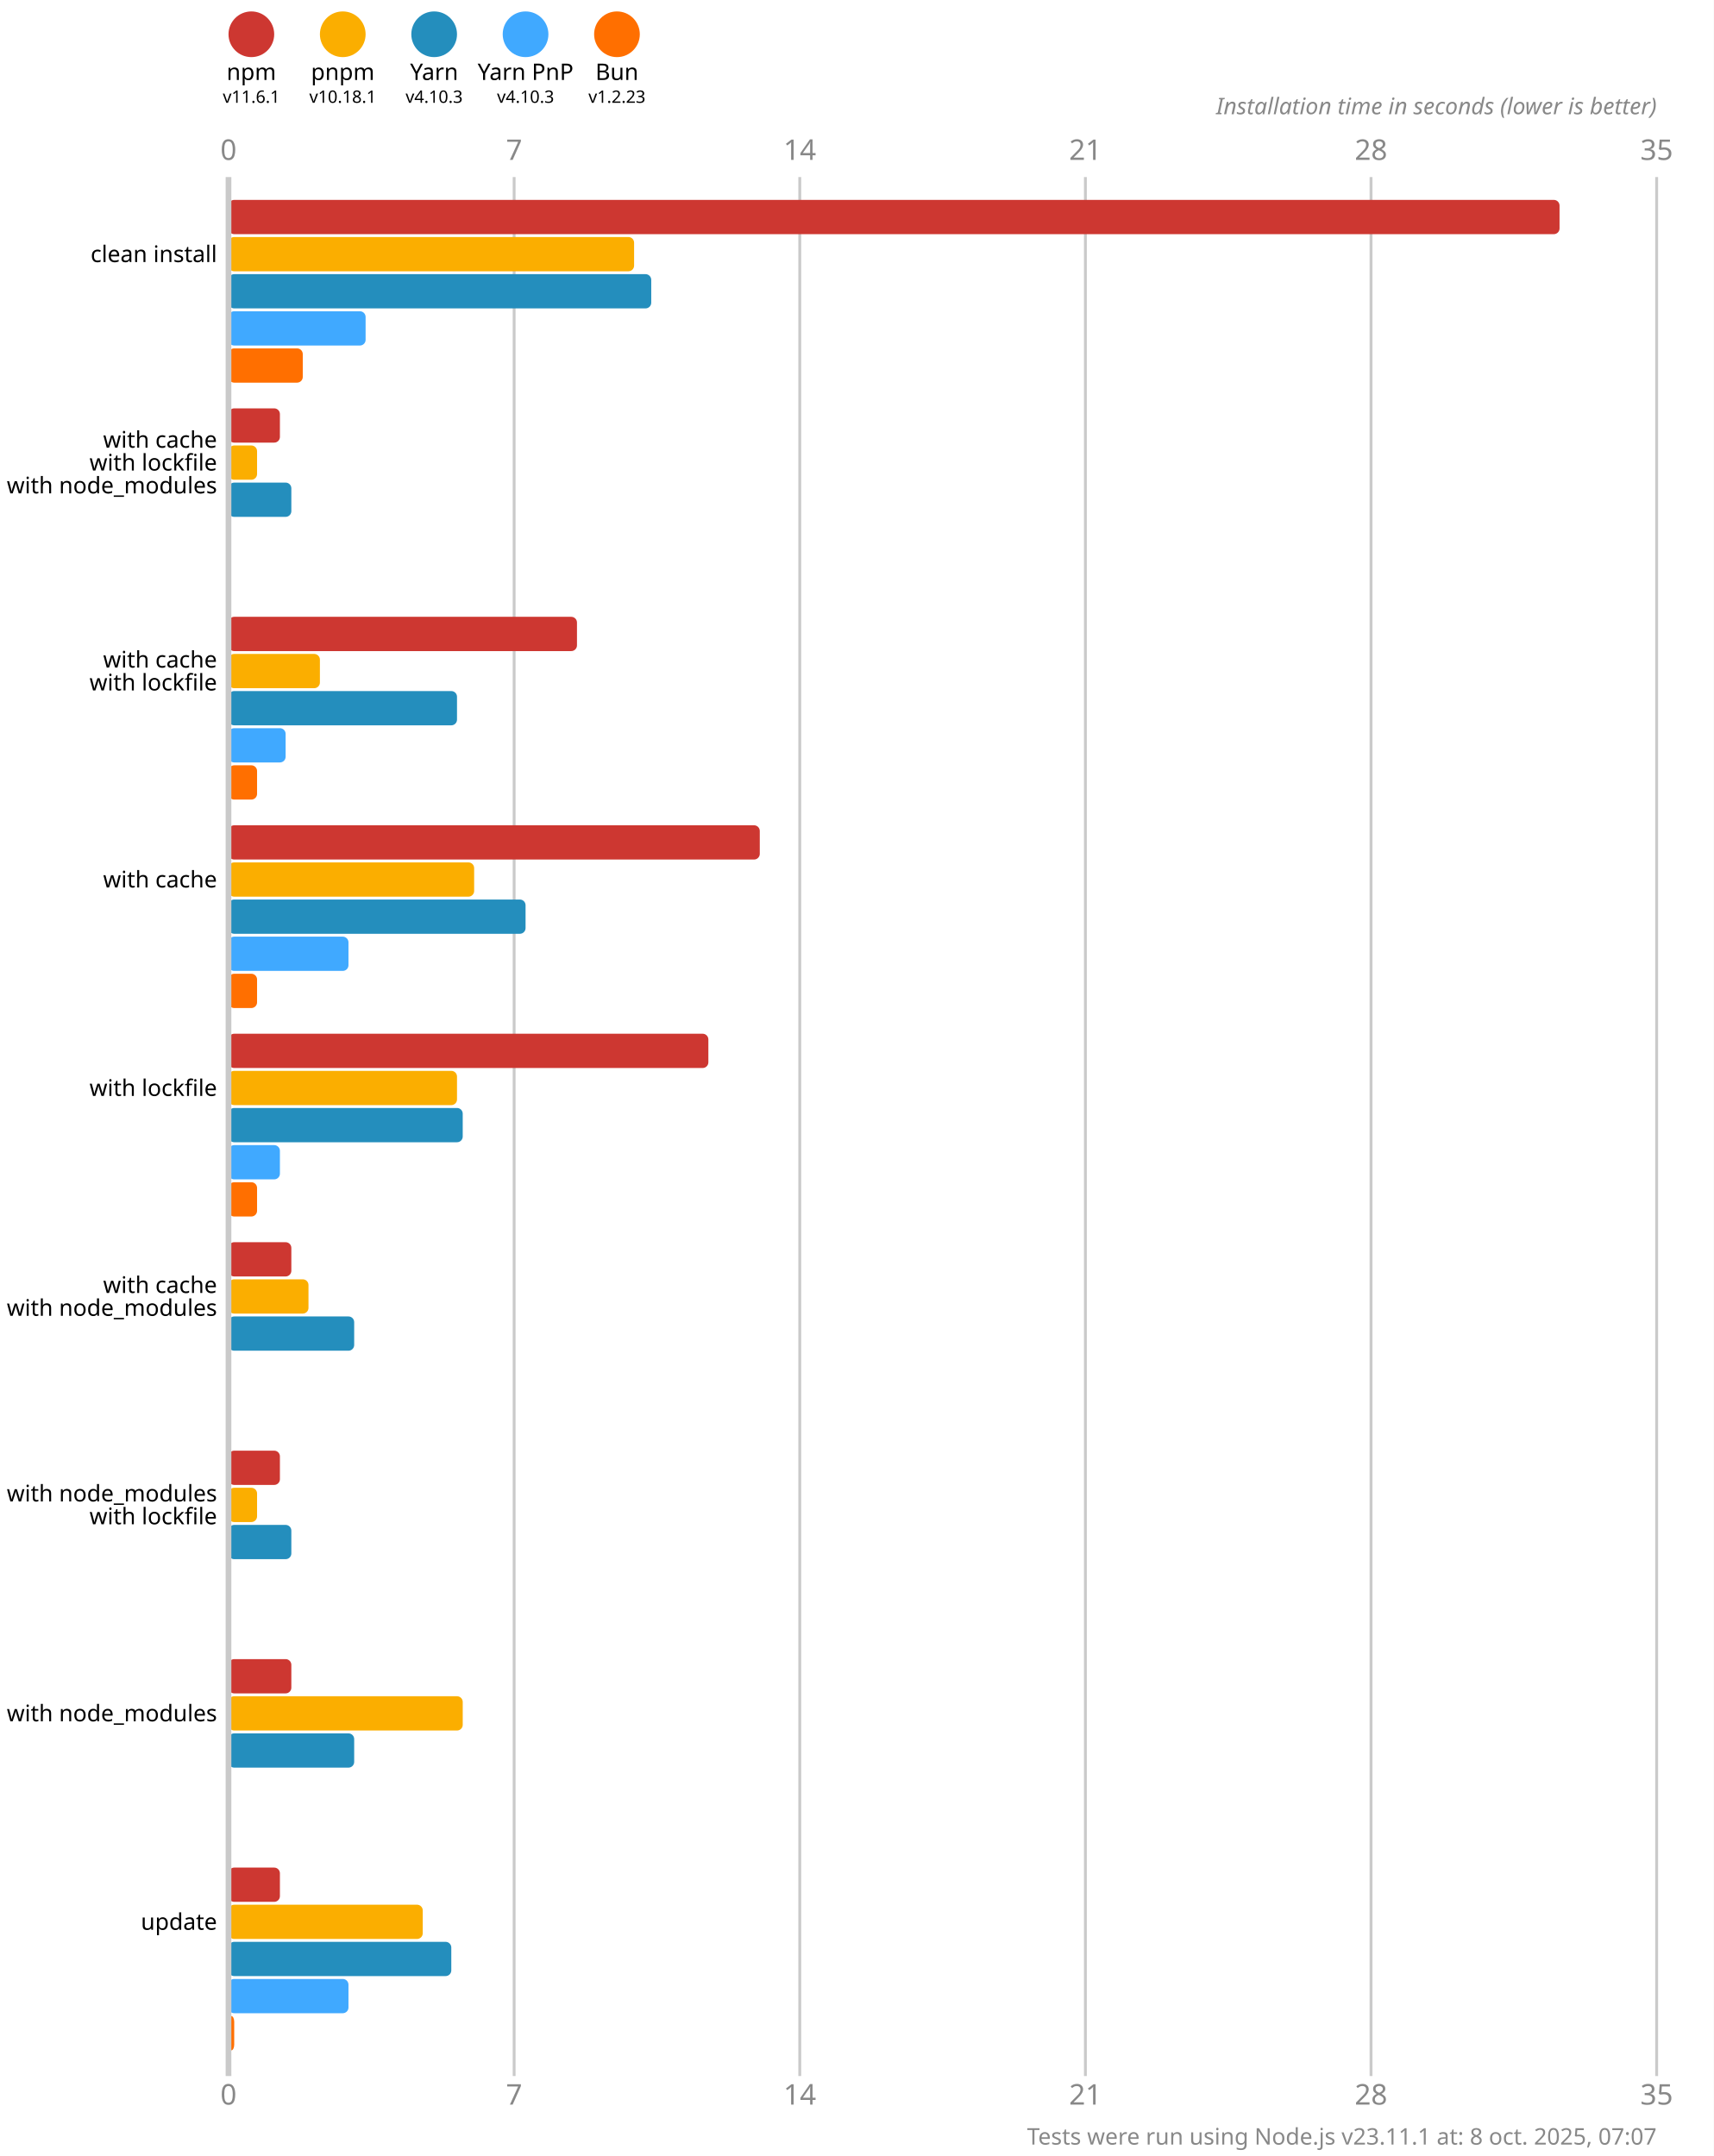
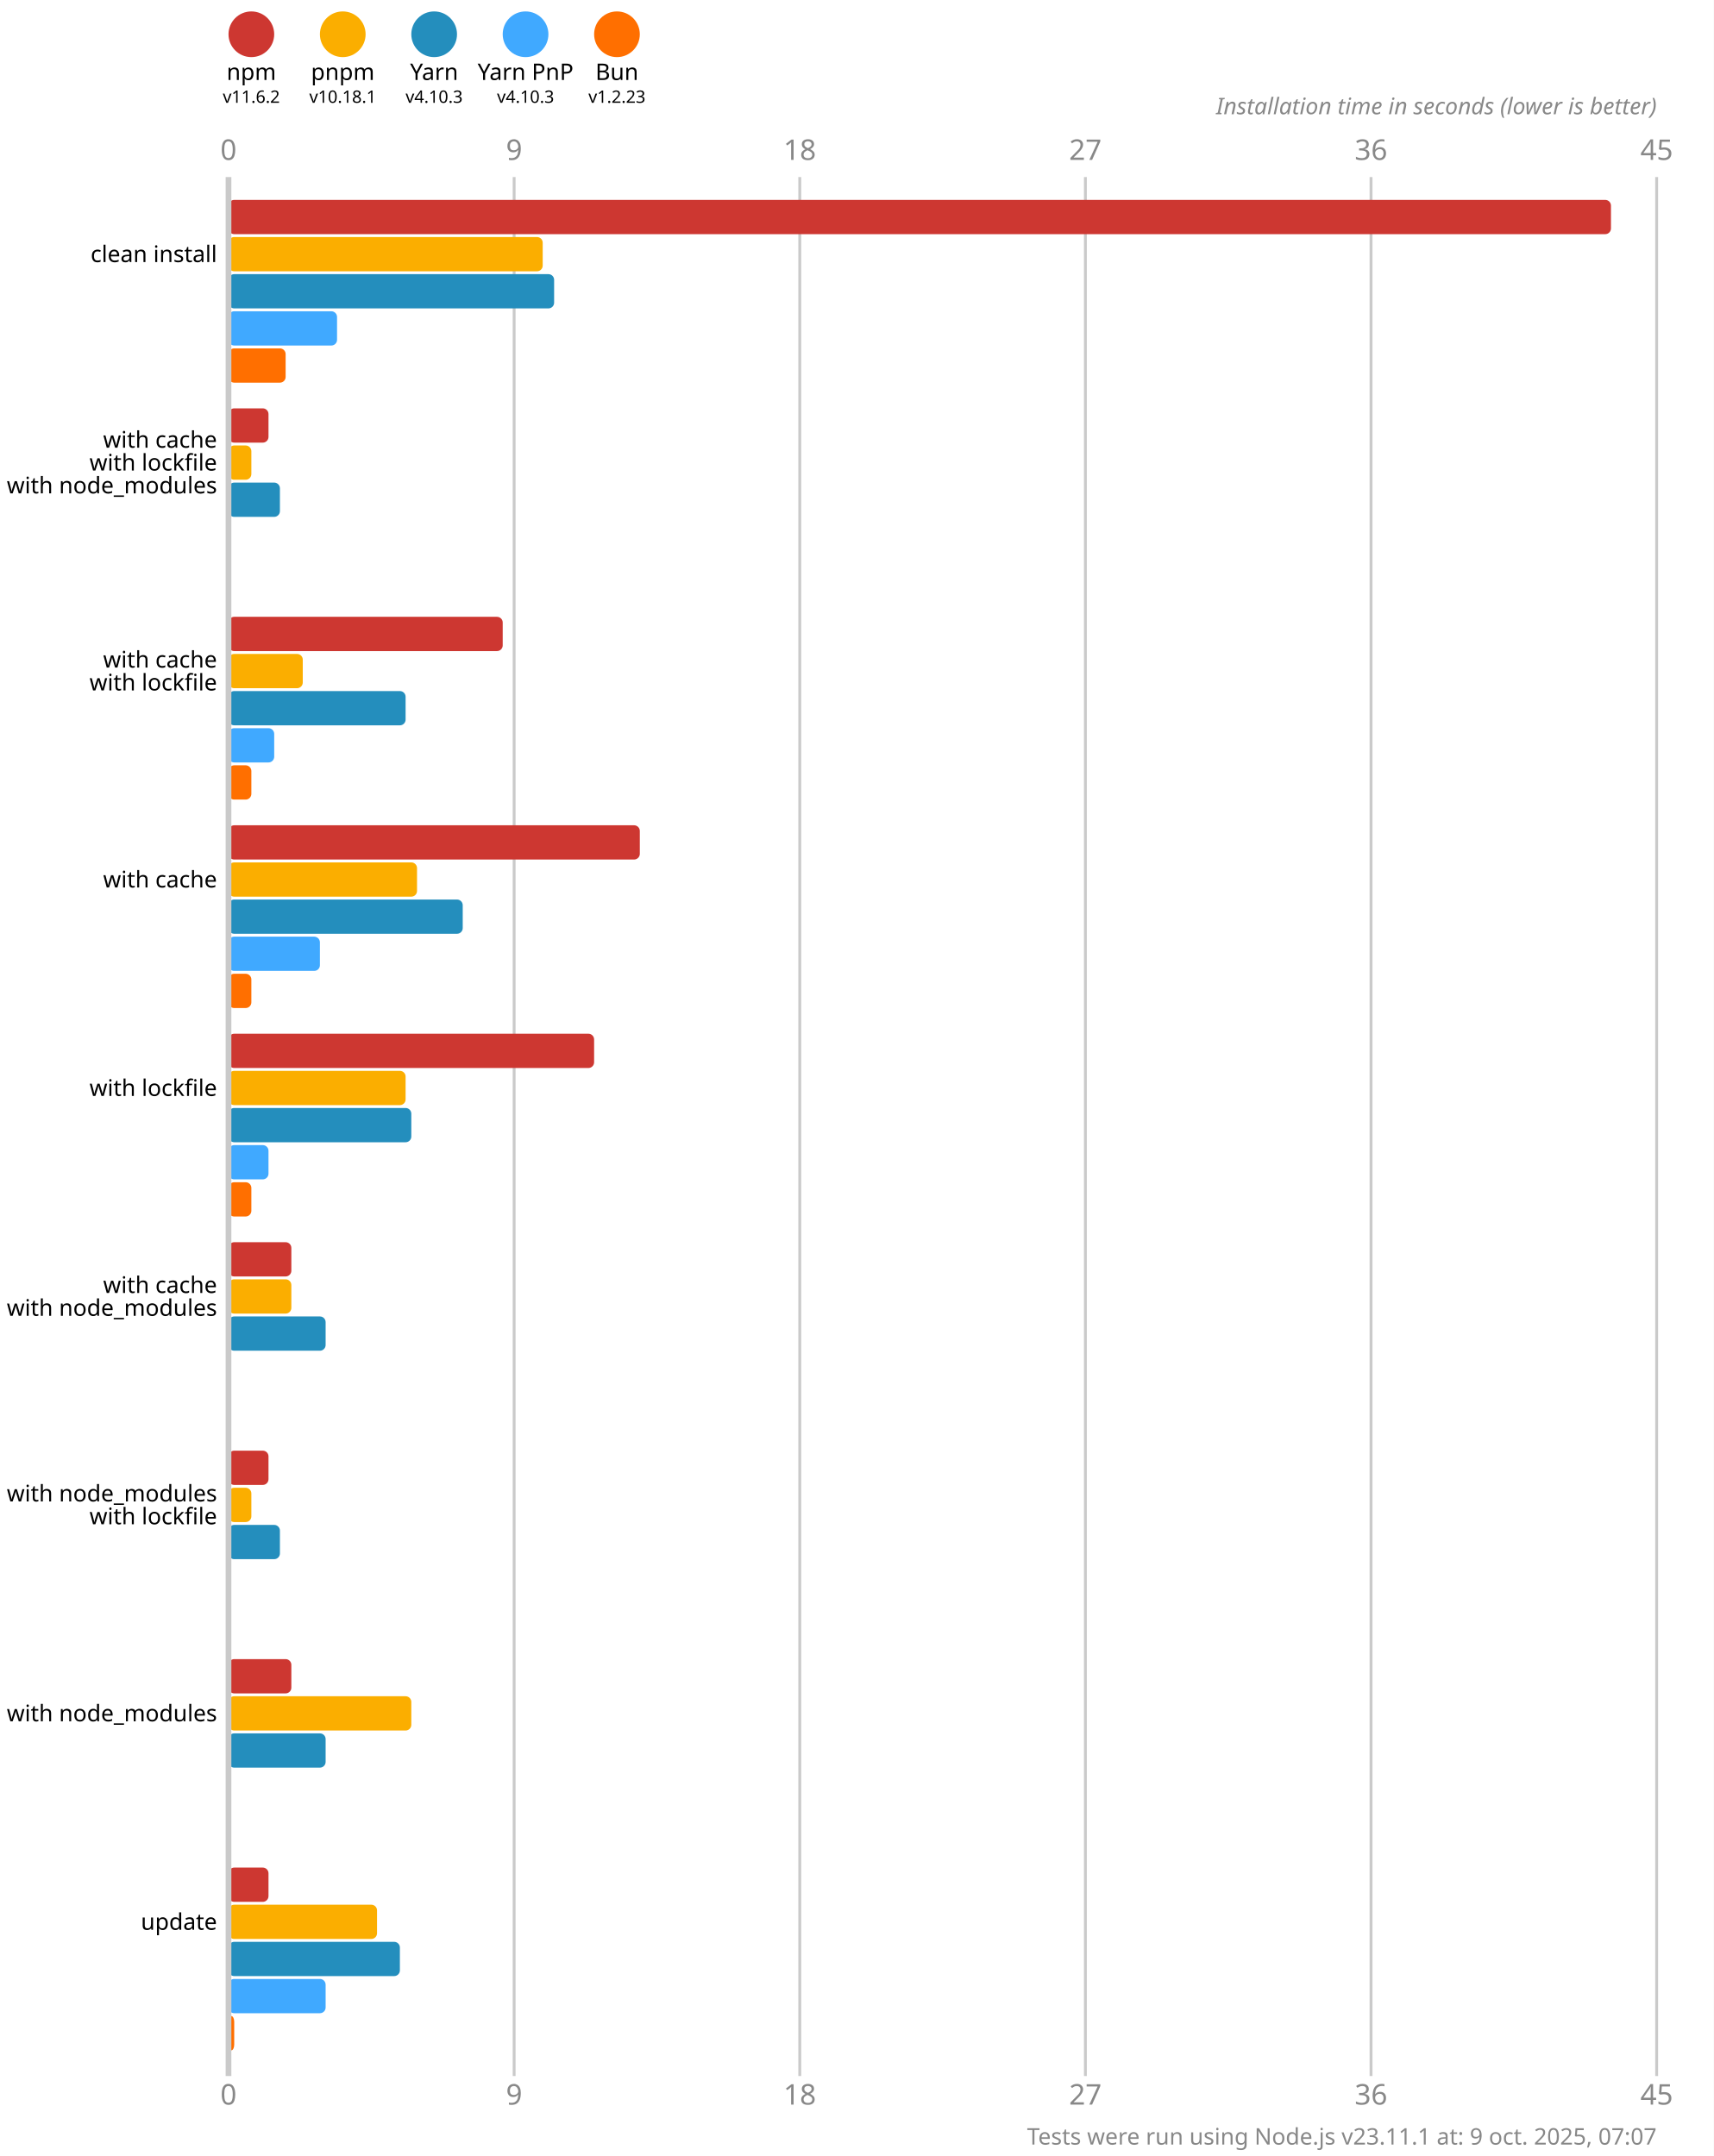
<svg xmlns="http://www.w3.org/2000/svg" version="1.1" viewBox="0 0 300 377.5">
  <style>
    .font { font-family: sans-serif; }
    .s3 { font-size: 3px; }
    .s4 { font-size: 4px; }
    .s5 { font-size: 5px; }
    .line { stroke: #cacaca; }
    .width { stroke-width: 0.5; }
    .text { fill: #888; }
  </style>
  <rect x="0" y="0" width="300" height="377.5" fill="#fff" />
  <circle cx="44" cy="6" r="4" fill="#cd3731" />
  <text x="44" y="14" class="font s4" text-anchor="middle">npm</text>
-   <text x="44" y="18" class="font s3" text-anchor="middle">v11.6.1</text>
+   <text x="44" y="18" class="font s3" text-anchor="middle">v11.6.2</text>
  <circle cx="60" cy="6" r="4" fill="#fbae00" />
  <text x="60" y="14" class="font s4" text-anchor="middle">pnpm</text>
  <text x="60" y="18" class="font s3" text-anchor="middle">v10.18.1</text>
  <circle cx="76" cy="6" r="4" fill="#248ebd" />
  <text x="76" y="14" class="font s4" text-anchor="middle">Yarn</text>
  <text x="76" y="18" class="font s3" text-anchor="middle">v4.10.3</text>
  <circle cx="92" cy="6" r="4" fill="#40a9ff" />
  <text x="92" y="14" class="font s4" text-anchor="middle">Yarn PnP</text>
  <text x="92" y="18" class="font s3" text-anchor="middle">v4.10.3</text>
  <circle cx="108" cy="6" r="4" fill="#ff6f00" />
  <text x="108" y="14" class="font s4" text-anchor="middle">Bun</text>
  <text x="108" y="18" class="font s3" text-anchor="middle">v1.2.23</text>
  <text x="40" y="28" class="font s5 text" text-anchor="middle">0</text>
  <text x="40" y="368.5" class="font s5 text" text-anchor="middle">0</text>
  <line x1="90" y1="31" x2="90" y2="363.5" class="line width" />
-   <text x="90" y="28" class="font s5 text" text-anchor="middle">7</text>
-   <text x="90" y="368.5" class="font s5 text" text-anchor="middle">7</text>
+   <text x="90" y="28" class="font s5 text" text-anchor="middle">9</text>
+   <text x="90" y="368.5" class="font s5 text" text-anchor="middle">9</text>
  <line x1="140" y1="31" x2="140" y2="363.5" class="line width" />
-   <text x="140" y="28" class="font s5 text" text-anchor="middle">14</text>
-   <text x="140" y="368.5" class="font s5 text" text-anchor="middle">14</text>
+   <text x="140" y="28" class="font s5 text" text-anchor="middle">18</text>
+   <text x="140" y="368.5" class="font s5 text" text-anchor="middle">18</text>
  <line x1="190" y1="31" x2="190" y2="363.5" class="line width" />
-   <text x="190" y="28" class="font s5 text" text-anchor="middle">21</text>
-   <text x="190" y="368.5" class="font s5 text" text-anchor="middle">21</text>
+   <text x="190" y="28" class="font s5 text" text-anchor="middle">27</text>
+   <text x="190" y="368.5" class="font s5 text" text-anchor="middle">27</text>
  <line x1="240" y1="31" x2="240" y2="363.5" class="line width" />
-   <text x="240" y="28" class="font s5 text" text-anchor="middle">28</text>
-   <text x="240" y="368.5" class="font s5 text" text-anchor="middle">28</text>
+   <text x="240" y="28" class="font s5 text" text-anchor="middle">36</text>
+   <text x="240" y="368.5" class="font s5 text" text-anchor="middle">36</text>
  <line x1="290" y1="31" x2="290" y2="363.5" class="line width" />
-   <text x="290" y="28" class="font s5 text" text-anchor="middle">35</text>
-   <text x="290" y="368.5" class="font s5 text" text-anchor="middle">35</text>
+   <text x="290" y="28" class="font s5 text" text-anchor="middle">45</text>
+   <text x="290" y="368.5" class="font s5 text" text-anchor="middle">45</text>
  <text x="290" y="20" class="font s4 text" font-style="italic" text-anchor="end">Installation time in seconds (lower is better)</text>
-   <rect x="40" y="35" width="233" height="6" fill="#cd3731" rx="1" ry="1" />
-   <rect x="40" y="41.5" width="71" height="6" fill="#fbae00" rx="1" ry="1" />
-   <rect x="40" y="48" width="74" height="6" fill="#248ebd" rx="1" ry="1" />
-   <rect x="40" y="54.5" width="24" height="6" fill="#40a9ff" rx="1" ry="1" />
-   <rect x="40" y="61" width="13" height="6" fill="#ff6f00" rx="1" ry="1" />
-   <rect x="40" y="71.5" width="9" height="6" fill="#cd3731" rx="1" ry="1" />
-   <rect x="40" y="78" width="5" height="6" fill="#fbae00" rx="1" ry="1" />
-   <rect x="40" y="84.5" width="11" height="6" fill="#248ebd" rx="1" ry="1" />
+   <rect x="40" y="35" width="242" height="6" fill="#cd3731" rx="1" ry="1" />
+   <rect x="40" y="41.5" width="55" height="6" fill="#fbae00" rx="1" ry="1" />
+   <rect x="40" y="48" width="57" height="6" fill="#248ebd" rx="1" ry="1" />
+   <rect x="40" y="54.5" width="19" height="6" fill="#40a9ff" rx="1" ry="1" />
+   <rect x="40" y="61" width="10" height="6" fill="#ff6f00" rx="1" ry="1" />
+   <rect x="40" y="71.5" width="7" height="6" fill="#cd3731" rx="1" ry="1" />
+   <rect x="40" y="78" width="4" height="6" fill="#fbae00" rx="1" ry="1" />
+   <rect x="40" y="84.5" width="9" height="6" fill="#248ebd" rx="1" ry="1" />
  <rect x="40" y="91" width="0" height="6" fill="#40a9ff" rx="1" ry="1" />
  <rect x="40" y="97.5" width="0" height="6" fill="#ff6f00" rx="1" ry="1" />
-   <rect x="40" y="108" width="61" height="6" fill="#cd3731" rx="1" ry="1" />
-   <rect x="40" y="114.5" width="16" height="6" fill="#fbae00" rx="1" ry="1" />
-   <rect x="40" y="121" width="40" height="6" fill="#248ebd" rx="1" ry="1" />
-   <rect x="40" y="127.5" width="10" height="6" fill="#40a9ff" rx="1" ry="1" />
-   <rect x="40" y="134" width="5" height="6" fill="#ff6f00" rx="1" ry="1" />
-   <rect x="40" y="144.5" width="93" height="6" fill="#cd3731" rx="1" ry="1" />
-   <rect x="40" y="151" width="43" height="6" fill="#fbae00" rx="1" ry="1" />
-   <rect x="40" y="157.5" width="52" height="6" fill="#248ebd" rx="1" ry="1" />
-   <rect x="40" y="164" width="21" height="6" fill="#40a9ff" rx="1" ry="1" />
-   <rect x="40" y="170.5" width="5" height="6" fill="#ff6f00" rx="1" ry="1" />
-   <rect x="40" y="181" width="84" height="6" fill="#cd3731" rx="1" ry="1" />
-   <rect x="40" y="187.5" width="40" height="6" fill="#fbae00" rx="1" ry="1" />
-   <rect x="40" y="194" width="41" height="6" fill="#248ebd" rx="1" ry="1" />
-   <rect x="40" y="200.5" width="9" height="6" fill="#40a9ff" rx="1" ry="1" />
-   <rect x="40" y="207" width="5" height="6" fill="#ff6f00" rx="1" ry="1" />
+   <rect x="40" y="108" width="48" height="6" fill="#cd3731" rx="1" ry="1" />
+   <rect x="40" y="114.5" width="13" height="6" fill="#fbae00" rx="1" ry="1" />
+   <rect x="40" y="121" width="31" height="6" fill="#248ebd" rx="1" ry="1" />
+   <rect x="40" y="127.5" width="8" height="6" fill="#40a9ff" rx="1" ry="1" />
+   <rect x="40" y="134" width="4" height="6" fill="#ff6f00" rx="1" ry="1" />
+   <rect x="40" y="144.5" width="72" height="6" fill="#cd3731" rx="1" ry="1" />
+   <rect x="40" y="151" width="33" height="6" fill="#fbae00" rx="1" ry="1" />
+   <rect x="40" y="157.5" width="41" height="6" fill="#248ebd" rx="1" ry="1" />
+   <rect x="40" y="164" width="16" height="6" fill="#40a9ff" rx="1" ry="1" />
+   <rect x="40" y="170.5" width="4" height="6" fill="#ff6f00" rx="1" ry="1" />
+   <rect x="40" y="181" width="64" height="6" fill="#cd3731" rx="1" ry="1" />
+   <rect x="40" y="187.5" width="31" height="6" fill="#fbae00" rx="1" ry="1" />
+   <rect x="40" y="194" width="32" height="6" fill="#248ebd" rx="1" ry="1" />
+   <rect x="40" y="200.5" width="7" height="6" fill="#40a9ff" rx="1" ry="1" />
+   <rect x="40" y="207" width="4" height="6" fill="#ff6f00" rx="1" ry="1" />
  <rect x="40" y="217.5" width="11" height="6" fill="#cd3731" rx="1" ry="1" />
-   <rect x="40" y="224" width="14" height="6" fill="#fbae00" rx="1" ry="1" />
-   <rect x="40" y="230.5" width="22" height="6" fill="#248ebd" rx="1" ry="1" />
+   <rect x="40" y="224" width="11" height="6" fill="#fbae00" rx="1" ry="1" />
+   <rect x="40" y="230.5" width="17" height="6" fill="#248ebd" rx="1" ry="1" />
  <rect x="40" y="237" width="0" height="6" fill="#40a9ff" rx="1" ry="1" />
  <rect x="40" y="243.5" width="0" height="6" fill="#ff6f00" rx="1" ry="1" />
-   <rect x="40" y="254" width="9" height="6" fill="#cd3731" rx="1" ry="1" />
-   <rect x="40" y="260.5" width="5" height="6" fill="#fbae00" rx="1" ry="1" />
-   <rect x="40" y="267" width="11" height="6" fill="#248ebd" rx="1" ry="1" />
+   <rect x="40" y="254" width="7" height="6" fill="#cd3731" rx="1" ry="1" />
+   <rect x="40" y="260.5" width="4" height="6" fill="#fbae00" rx="1" ry="1" />
+   <rect x="40" y="267" width="9" height="6" fill="#248ebd" rx="1" ry="1" />
  <rect x="40" y="273.5" width="0" height="6" fill="#40a9ff" rx="1" ry="1" />
  <rect x="40" y="280" width="0" height="6" fill="#ff6f00" rx="1" ry="1" />
  <rect x="40" y="290.5" width="11" height="6" fill="#cd3731" rx="1" ry="1" />
-   <rect x="40" y="297" width="41" height="6" fill="#fbae00" rx="1" ry="1" />
-   <rect x="40" y="303.5" width="22" height="6" fill="#248ebd" rx="1" ry="1" />
+   <rect x="40" y="297" width="32" height="6" fill="#fbae00" rx="1" ry="1" />
+   <rect x="40" y="303.5" width="17" height="6" fill="#248ebd" rx="1" ry="1" />
  <rect x="40" y="310" width="0" height="6" fill="#40a9ff" rx="1" ry="1" />
  <rect x="40" y="316.5" width="0" height="6" fill="#ff6f00" rx="1" ry="1" />
-   <rect x="40" y="327" width="9" height="6" fill="#cd3731" rx="1" ry="1" />
-   <rect x="40" y="333.5" width="34" height="6" fill="#fbae00" rx="1" ry="1" />
-   <rect x="40" y="340" width="39" height="6" fill="#248ebd" rx="1" ry="1" />
-   <rect x="40" y="346.5" width="21" height="6" fill="#40a9ff" rx="1" ry="1" />
+   <rect x="40" y="327" width="7" height="6" fill="#cd3731" rx="1" ry="1" />
+   <rect x="40" y="333.5" width="26" height="6" fill="#fbae00" rx="1" ry="1" />
+   <rect x="40" y="340" width="30" height="6" fill="#248ebd" rx="1" ry="1" />
+   <rect x="40" y="346.5" width="17" height="6" fill="#40a9ff" rx="1" ry="1" />
  <rect x="40" y="353" width="1" height="6" fill="#ff6f00" rx="1" ry="1" />
  <line x1="40" y1="31" x2="40" y2="363.5" class="line" />
  <text x="38" y="44.5" class="font s4" dominant-baseline="middle" text-anchor="end">clean install</text>
  <text x="38" y="77" class="font s4" dominant-baseline="middle" text-anchor="end">with cache</text>
  <text x="38" y="81" class="font s4" dominant-baseline="middle" text-anchor="end">with lockfile</text>
  <text x="38" y="85" class="font s4" dominant-baseline="middle" text-anchor="end">with node_modules</text>
  <text x="38" y="115.5" class="font s4" dominant-baseline="middle" text-anchor="end">with cache</text>
  <text x="38" y="119.5" class="font s4" dominant-baseline="middle" text-anchor="end">with lockfile</text>
  <text x="38" y="154" class="font s4" dominant-baseline="middle" text-anchor="end">with cache</text>
  <text x="38" y="190.5" class="font s4" dominant-baseline="middle" text-anchor="end">with lockfile</text>
  <text x="38" y="225" class="font s4" dominant-baseline="middle" text-anchor="end">with cache</text>
  <text x="38" y="229" class="font s4" dominant-baseline="middle" text-anchor="end">with node_modules</text>
  <text x="38" y="261.5" class="font s4" dominant-baseline="middle" text-anchor="end">with node_modules</text>
  <text x="38" y="265.5" class="font s4" dominant-baseline="middle" text-anchor="end">with lockfile</text>
  <text x="38" y="300" class="font s4" dominant-baseline="middle" text-anchor="end">with node_modules</text>
  <text x="38" y="336.5" class="font s4" dominant-baseline="middle" text-anchor="end">update</text>
-   <text x="290" y="375.5" class="font s4 text" text-anchor="end">Tests were run using Node.js v23.11.1 at: 8 oct. 2025, 07:07</text>
+   <text x="290" y="375.5" class="font s4 text" text-anchor="end">Tests were run using Node.js v23.11.1 at: 9 oct. 2025, 07:07</text>
</svg>
